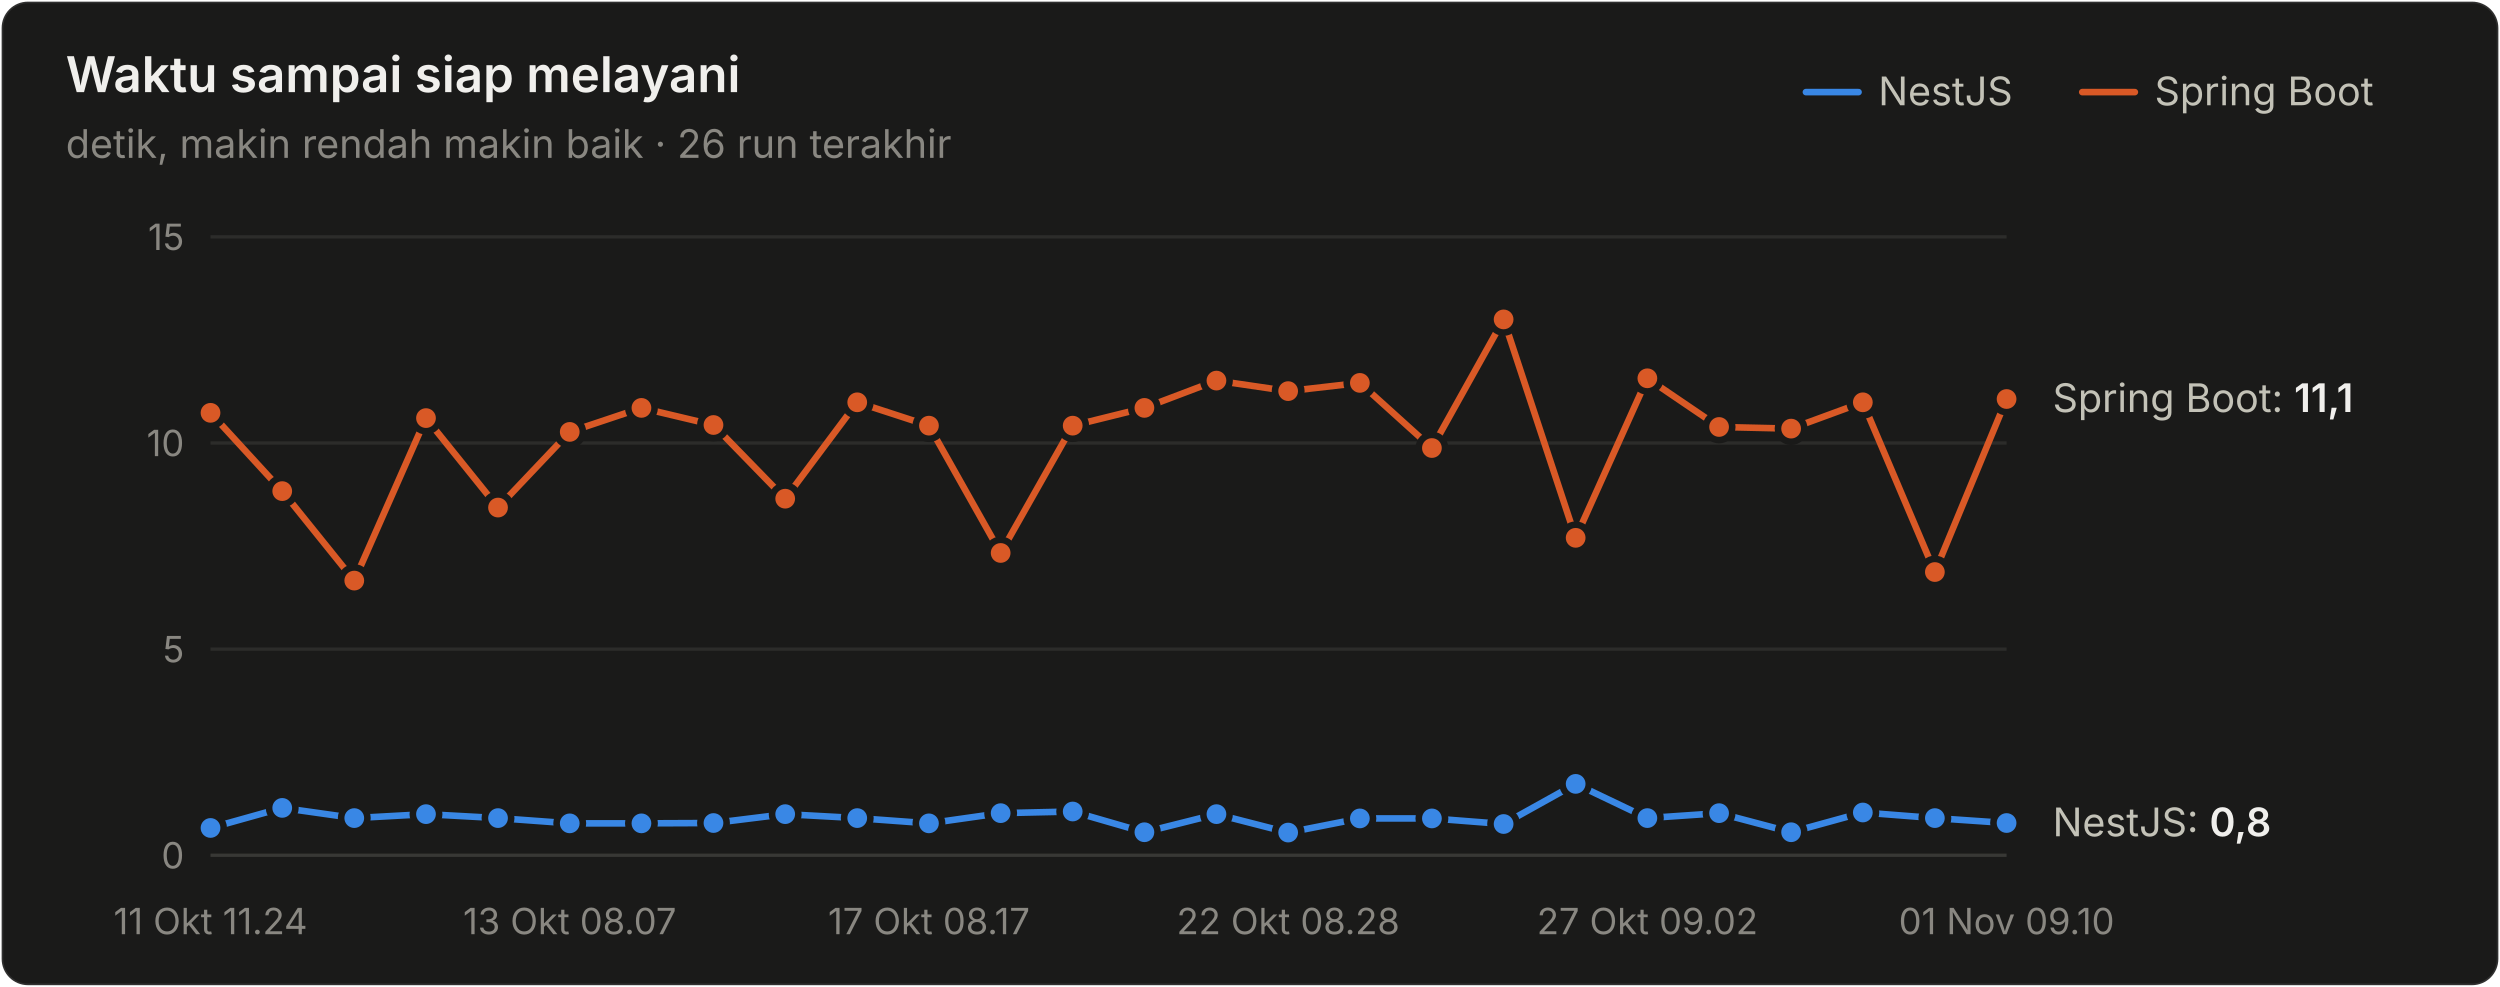
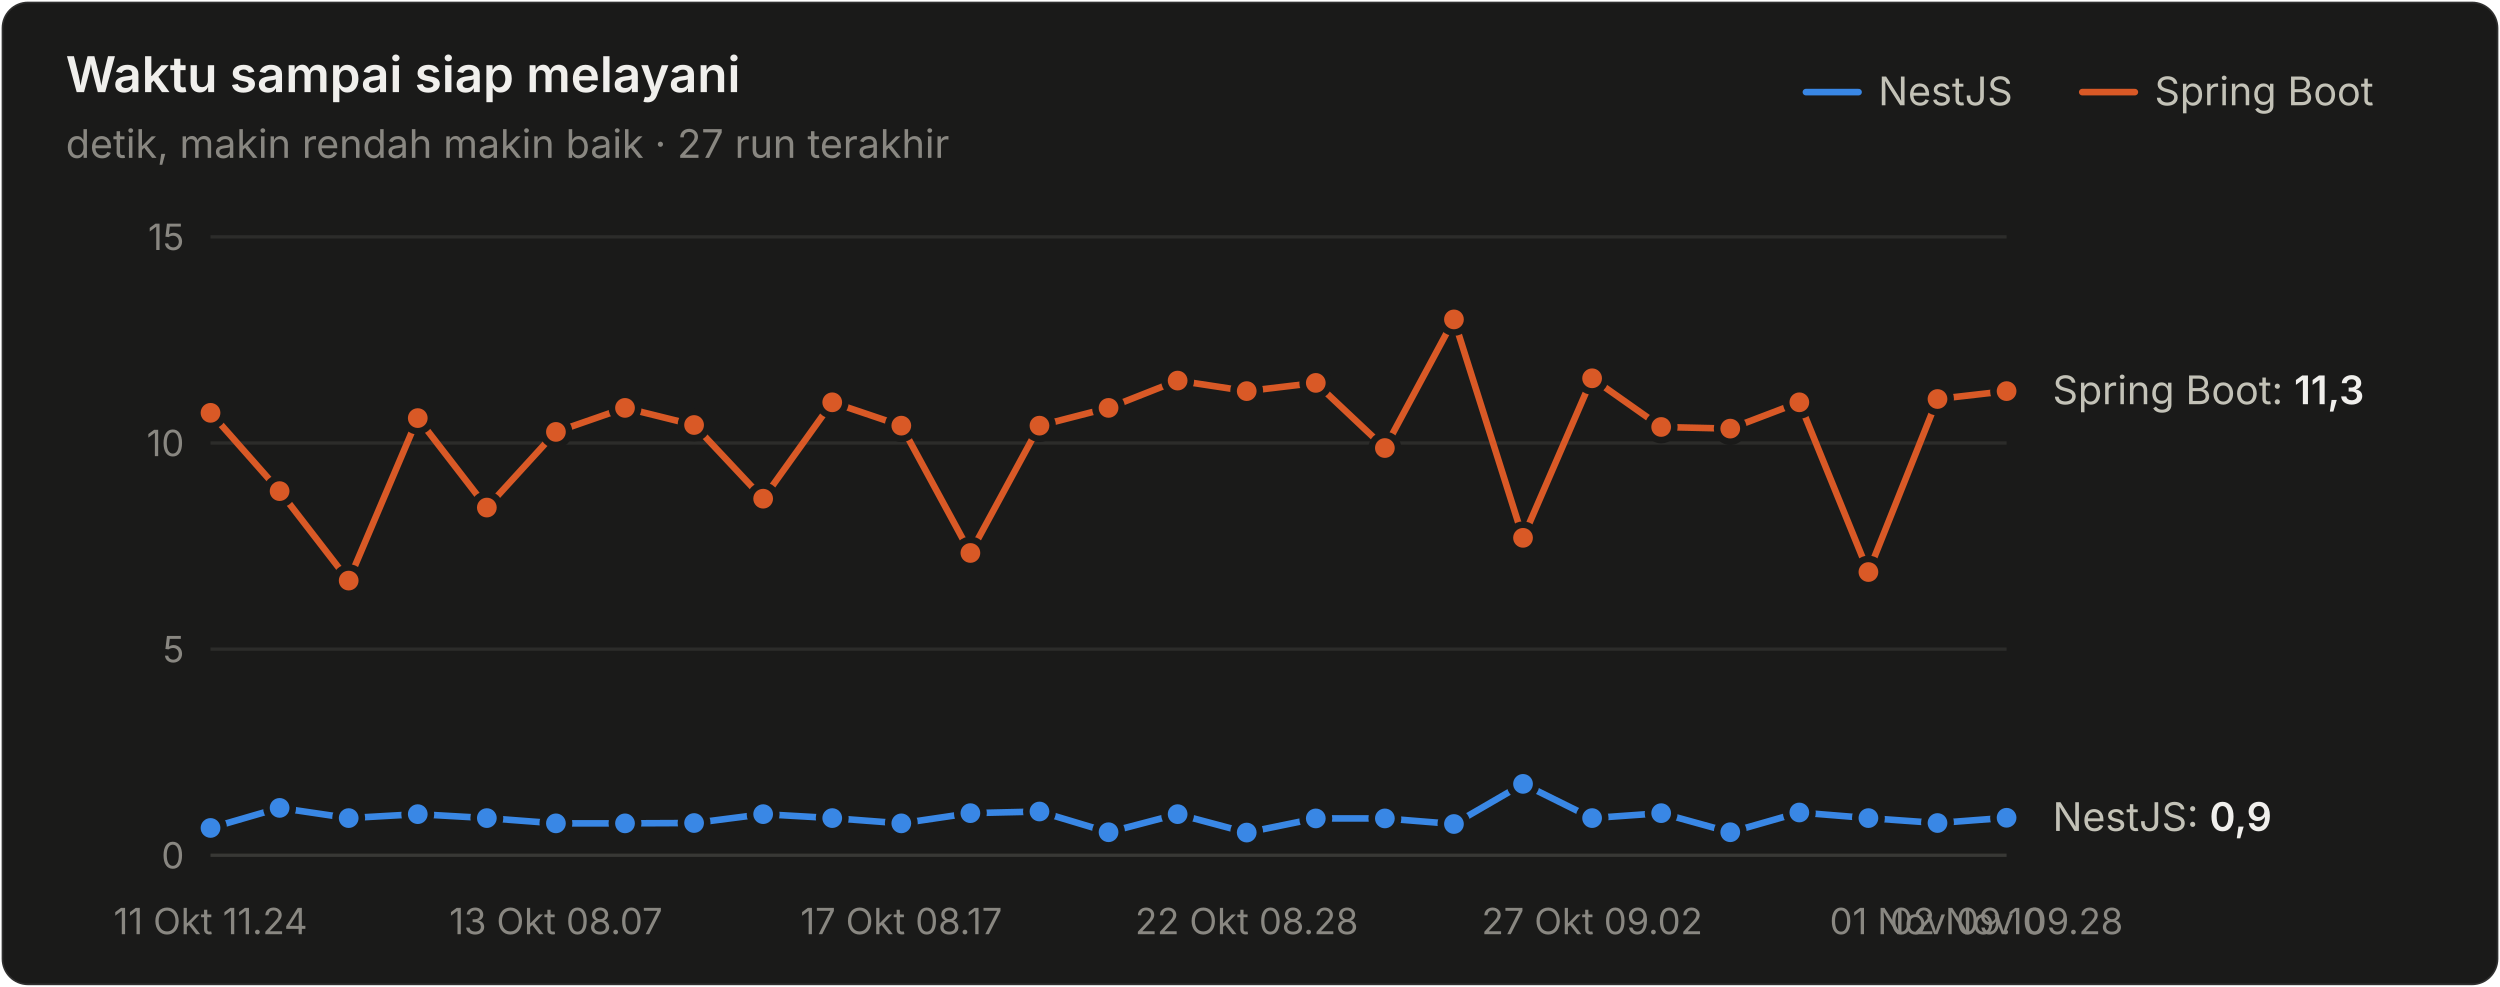
<svg xmlns="http://www.w3.org/2000/svg" width="760" height="300" viewBox="0 0 760 300" role="img" aria-label="Waktu sampai siap melayani">
  <style>text{font-family:system-ui,-apple-system,"Segoe UI",sans-serif}.angka{font-variant-numeric:tabular-nums}</style>
  <rect x="0.5" y="0.5" width="759" height="299" rx="8" fill="#1a1a19" stroke="rgba(255,255,255,0.10)" />
  <text x="20" y="28" font-size="15" font-weight="600" fill="#f0efec">Waktu sampai siap melayani</text>
-   <text x="20" y="48" font-size="12" fill="#898781">detik, makin rendah makin baik · 26 run terakhir</text>
+   <text x="20" y="48" font-size="12" fill="#898781">detik, makin rendah makin baik · 27 run terakhir</text>
  <text x="655" y="32" font-size="12" fill="#c3c2b7">Spring Boot</text>
  <line x1="633" y1="28" x2="649" y2="28" stroke="#d95926" stroke-width="2" stroke-linecap="round" />
  <text x="571" y="32" font-size="12" fill="#c3c2b7">NestJS</text>
  <line x1="549" y1="28" x2="565" y2="28" stroke="#3987e5" stroke-width="2" stroke-linecap="round" />
  <line x1="64" y1="260" x2="610" y2="260" stroke="#383835" stroke-width="1" />
  <text class="angka" x="56" y="264" font-size="11" text-anchor="end" fill="#898781">0</text>
  <line x1="64" y1="197.333" x2="610" y2="197.333" stroke="#2c2c2a" stroke-width="1" />
  <text class="angka" x="56" y="201.333" font-size="11" text-anchor="end" fill="#898781">5</text>
  <line x1="64" y1="134.667" x2="610" y2="134.667" stroke="#2c2c2a" stroke-width="1" />
  <text class="angka" x="56" y="138.667" font-size="11" text-anchor="end" fill="#898781">10</text>
  <line x1="64" y1="72" x2="610" y2="72" stroke="#2c2c2a" stroke-width="1" />
  <text class="angka" x="56" y="76" font-size="11" text-anchor="end" fill="#898781">15</text>
  <text x="64" y="284" font-size="11" text-anchor="middle" fill="#898781">11 Okt 11.24</text>
-   <text x="173.2" y="284" font-size="11" text-anchor="middle" fill="#898781">13 Okt 08.07</text>
-   <text x="282.4" y="284" font-size="11" text-anchor="middle" fill="#898781">17 Okt 08.17</text>
-   <text x="391.6" y="284" font-size="11" text-anchor="middle" fill="#898781">22 Okt 08.28</text>
-   <text x="500.8" y="284" font-size="11" text-anchor="middle" fill="#898781">27 Okt 09.02</text>
-   <text x="610" y="284" font-size="11" text-anchor="middle" fill="#898781">01 Nov 09.10</text>
-   <path d="M64.0,251.7 L85.8,245.6 L107.7,248.7 L129.5,247.5 L151.4,248.7 L173.2,250.3 L195.0,250.3 L216.9,250.2 L238.7,247.5 L260.6,248.7 L282.4,250.3 L304.2,247.2 L326.1,246.7 L347.9,253.0 L369.8,247.5 L391.6,253.1 L413.4,248.8 L435.3,248.8 L457.1,250.5 L479.0,238.3 L500.8,248.7 L522.6,247.2 L544.5,253.0 L566.3,247.0 L588.2,248.7 L610.0,250.2" fill="none" stroke="#3987e5" stroke-width="2" stroke-linejoin="round" stroke-linecap="round" />
+   <text x="169" y="284" font-size="11" text-anchor="middle" fill="#898781">13 Okt 08.07</text>
+   <text x="274" y="284" font-size="11" text-anchor="middle" fill="#898781">17 Okt 08.17</text>
+   <text x="379" y="284" font-size="11" text-anchor="middle" fill="#898781">22 Okt 08.28</text>
+   <text x="484" y="284" font-size="11" text-anchor="middle" fill="#898781">27 Okt 09.02</text>
+   <text x="589" y="284" font-size="11" text-anchor="middle" fill="#898781">01 Nov 09.10</text>
+   <text x="610" y="284" font-size="11" text-anchor="middle" fill="#898781">02 Nov 09.28</text>
+   <path d="M64.0,251.7 L85.0,245.6 L106.0,248.7 L127.0,247.5 L148.0,248.7 L169.0,250.3 L190.0,250.3 L211.0,250.2 L232.0,247.5 L253.0,248.7 L274.0,250.3 L295.0,247.2 L316.0,246.7 L337.0,253.0 L358.0,247.5 L379.0,253.1 L400.0,248.8 L421.0,248.8 L442.0,250.5 L463.0,238.3 L484.0,248.7 L505.0,247.2 L526.0,253.0 L547.0,247.0 L568.0,248.7 L589.0,250.2 L610.0,248.6" fill="none" stroke="#3987e5" stroke-width="2" stroke-linejoin="round" stroke-linecap="round" />
  <circle cx="64.0" cy="251.7" r="4" fill="#3987e5" stroke="#1a1a19" stroke-width="2" />
-   <circle cx="85.8" cy="245.6" r="4" fill="#3987e5" stroke="#1a1a19" stroke-width="2" />
-   <circle cx="107.7" cy="248.7" r="4" fill="#3987e5" stroke="#1a1a19" stroke-width="2" />
-   <circle cx="129.5" cy="247.5" r="4" fill="#3987e5" stroke="#1a1a19" stroke-width="2" />
-   <circle cx="151.4" cy="248.7" r="4" fill="#3987e5" stroke="#1a1a19" stroke-width="2" />
-   <circle cx="173.2" cy="250.3" r="4" fill="#3987e5" stroke="#1a1a19" stroke-width="2" />
-   <circle cx="195.0" cy="250.3" r="4" fill="#3987e5" stroke="#1a1a19" stroke-width="2" />
-   <circle cx="216.9" cy="250.2" r="4" fill="#3987e5" stroke="#1a1a19" stroke-width="2" />
-   <circle cx="238.7" cy="247.5" r="4" fill="#3987e5" stroke="#1a1a19" stroke-width="2" />
-   <circle cx="260.6" cy="248.7" r="4" fill="#3987e5" stroke="#1a1a19" stroke-width="2" />
-   <circle cx="282.4" cy="250.3" r="4" fill="#3987e5" stroke="#1a1a19" stroke-width="2" />
-   <circle cx="304.2" cy="247.2" r="4" fill="#3987e5" stroke="#1a1a19" stroke-width="2" />
-   <circle cx="326.1" cy="246.7" r="4" fill="#3987e5" stroke="#1a1a19" stroke-width="2" />
-   <circle cx="347.9" cy="253.0" r="4" fill="#3987e5" stroke="#1a1a19" stroke-width="2" />
-   <circle cx="369.8" cy="247.5" r="4" fill="#3987e5" stroke="#1a1a19" stroke-width="2" />
-   <circle cx="391.6" cy="253.1" r="4" fill="#3987e5" stroke="#1a1a19" stroke-width="2" />
-   <circle cx="413.4" cy="248.8" r="4" fill="#3987e5" stroke="#1a1a19" stroke-width="2" />
-   <circle cx="435.3" cy="248.8" r="4" fill="#3987e5" stroke="#1a1a19" stroke-width="2" />
-   <circle cx="457.1" cy="250.5" r="4" fill="#3987e5" stroke="#1a1a19" stroke-width="2" />
-   <circle cx="479.0" cy="238.3" r="4" fill="#3987e5" stroke="#1a1a19" stroke-width="2" />
-   <circle cx="500.8" cy="248.7" r="4" fill="#3987e5" stroke="#1a1a19" stroke-width="2" />
-   <circle cx="522.6" cy="247.2" r="4" fill="#3987e5" stroke="#1a1a19" stroke-width="2" />
-   <circle cx="544.5" cy="253.0" r="4" fill="#3987e5" stroke="#1a1a19" stroke-width="2" />
-   <circle cx="566.3" cy="247.0" r="4" fill="#3987e5" stroke="#1a1a19" stroke-width="2" />
-   <circle cx="588.2" cy="248.7" r="4" fill="#3987e5" stroke="#1a1a19" stroke-width="2" />
-   <circle cx="610.0" cy="250.2" r="4" fill="#3987e5" stroke="#1a1a19" stroke-width="2" />
-   <path d="M64.0,125.5 L85.8,149.3 L107.7,176.5 L129.5,127.1 L151.4,154.3 L173.2,131.3 L195.0,124.0 L216.9,129.2 L238.7,151.6 L260.6,122.3 L282.4,129.4 L304.2,168.1 L326.1,129.4 L347.9,124.0 L369.8,115.7 L391.6,118.9 L413.4,116.4 L435.3,136.2 L457.1,97.1 L479.0,163.5 L500.8,115.0 L522.6,129.8 L544.5,130.3 L566.3,122.3 L588.2,173.9 L610.0,121.3" fill="none" stroke="#d95926" stroke-width="2" stroke-linejoin="round" stroke-linecap="round" />
+   <circle cx="85.0" cy="245.6" r="4" fill="#3987e5" stroke="#1a1a19" stroke-width="2" />
+   <circle cx="106.0" cy="248.7" r="4" fill="#3987e5" stroke="#1a1a19" stroke-width="2" />
+   <circle cx="127.0" cy="247.5" r="4" fill="#3987e5" stroke="#1a1a19" stroke-width="2" />
+   <circle cx="148.0" cy="248.7" r="4" fill="#3987e5" stroke="#1a1a19" stroke-width="2" />
+   <circle cx="169.0" cy="250.3" r="4" fill="#3987e5" stroke="#1a1a19" stroke-width="2" />
+   <circle cx="190.0" cy="250.3" r="4" fill="#3987e5" stroke="#1a1a19" stroke-width="2" />
+   <circle cx="211.0" cy="250.2" r="4" fill="#3987e5" stroke="#1a1a19" stroke-width="2" />
+   <circle cx="232.0" cy="247.5" r="4" fill="#3987e5" stroke="#1a1a19" stroke-width="2" />
+   <circle cx="253.0" cy="248.7" r="4" fill="#3987e5" stroke="#1a1a19" stroke-width="2" />
+   <circle cx="274.0" cy="250.3" r="4" fill="#3987e5" stroke="#1a1a19" stroke-width="2" />
+   <circle cx="295.0" cy="247.2" r="4" fill="#3987e5" stroke="#1a1a19" stroke-width="2" />
+   <circle cx="316.0" cy="246.7" r="4" fill="#3987e5" stroke="#1a1a19" stroke-width="2" />
+   <circle cx="337.0" cy="253.0" r="4" fill="#3987e5" stroke="#1a1a19" stroke-width="2" />
+   <circle cx="358.0" cy="247.5" r="4" fill="#3987e5" stroke="#1a1a19" stroke-width="2" />
+   <circle cx="379.0" cy="253.1" r="4" fill="#3987e5" stroke="#1a1a19" stroke-width="2" />
+   <circle cx="400.0" cy="248.8" r="4" fill="#3987e5" stroke="#1a1a19" stroke-width="2" />
+   <circle cx="421.0" cy="248.8" r="4" fill="#3987e5" stroke="#1a1a19" stroke-width="2" />
+   <circle cx="442.0" cy="250.5" r="4" fill="#3987e5" stroke="#1a1a19" stroke-width="2" />
+   <circle cx="463.0" cy="238.3" r="4" fill="#3987e5" stroke="#1a1a19" stroke-width="2" />
+   <circle cx="484.0" cy="248.7" r="4" fill="#3987e5" stroke="#1a1a19" stroke-width="2" />
+   <circle cx="505.0" cy="247.2" r="4" fill="#3987e5" stroke="#1a1a19" stroke-width="2" />
+   <circle cx="526.0" cy="253.0" r="4" fill="#3987e5" stroke="#1a1a19" stroke-width="2" />
+   <circle cx="547.0" cy="247.0" r="4" fill="#3987e5" stroke="#1a1a19" stroke-width="2" />
+   <circle cx="568.0" cy="248.7" r="4" fill="#3987e5" stroke="#1a1a19" stroke-width="2" />
+   <circle cx="589.0" cy="250.2" r="4" fill="#3987e5" stroke="#1a1a19" stroke-width="2" />
+   <circle cx="610.0" cy="248.6" r="4" fill="#3987e5" stroke="#1a1a19" stroke-width="2" />
+   <path d="M64.0,125.5 L85.0,149.3 L106.0,176.5 L127.0,127.1 L148.0,154.3 L169.0,131.3 L190.0,124.0 L211.0,129.2 L232.0,151.6 L253.0,122.3 L274.0,129.4 L295.0,168.1 L316.0,129.4 L337.0,124.0 L358.0,115.7 L379.0,118.9 L400.0,116.4 L421.0,136.2 L442.0,97.1 L463.0,163.5 L484.0,115.0 L505.0,129.8 L526.0,130.3 L547.0,122.3 L568.0,173.9 L589.0,121.3 L610.0,118.9" fill="none" stroke="#d95926" stroke-width="2" stroke-linejoin="round" stroke-linecap="round" />
  <circle cx="64.0" cy="125.5" r="4" fill="#d95926" stroke="#1a1a19" stroke-width="2" />
-   <circle cx="85.8" cy="149.3" r="4" fill="#d95926" stroke="#1a1a19" stroke-width="2" />
-   <circle cx="107.7" cy="176.5" r="4" fill="#d95926" stroke="#1a1a19" stroke-width="2" />
-   <circle cx="129.5" cy="127.1" r="4" fill="#d95926" stroke="#1a1a19" stroke-width="2" />
-   <circle cx="151.4" cy="154.3" r="4" fill="#d95926" stroke="#1a1a19" stroke-width="2" />
-   <circle cx="173.2" cy="131.3" r="4" fill="#d95926" stroke="#1a1a19" stroke-width="2" />
-   <circle cx="195.0" cy="124.0" r="4" fill="#d95926" stroke="#1a1a19" stroke-width="2" />
-   <circle cx="216.9" cy="129.2" r="4" fill="#d95926" stroke="#1a1a19" stroke-width="2" />
-   <circle cx="238.7" cy="151.6" r="4" fill="#d95926" stroke="#1a1a19" stroke-width="2" />
-   <circle cx="260.6" cy="122.3" r="4" fill="#d95926" stroke="#1a1a19" stroke-width="2" />
-   <circle cx="282.4" cy="129.4" r="4" fill="#d95926" stroke="#1a1a19" stroke-width="2" />
-   <circle cx="304.2" cy="168.1" r="4" fill="#d95926" stroke="#1a1a19" stroke-width="2" />
-   <circle cx="326.1" cy="129.4" r="4" fill="#d95926" stroke="#1a1a19" stroke-width="2" />
-   <circle cx="347.9" cy="124.0" r="4" fill="#d95926" stroke="#1a1a19" stroke-width="2" />
-   <circle cx="369.8" cy="115.7" r="4" fill="#d95926" stroke="#1a1a19" stroke-width="2" />
-   <circle cx="391.6" cy="118.9" r="4" fill="#d95926" stroke="#1a1a19" stroke-width="2" />
-   <circle cx="413.4" cy="116.4" r="4" fill="#d95926" stroke="#1a1a19" stroke-width="2" />
-   <circle cx="435.3" cy="136.2" r="4" fill="#d95926" stroke="#1a1a19" stroke-width="2" />
-   <circle cx="457.1" cy="97.1" r="4" fill="#d95926" stroke="#1a1a19" stroke-width="2" />
-   <circle cx="479.0" cy="163.5" r="4" fill="#d95926" stroke="#1a1a19" stroke-width="2" />
-   <circle cx="500.8" cy="115.0" r="4" fill="#d95926" stroke="#1a1a19" stroke-width="2" />
-   <circle cx="522.6" cy="129.8" r="4" fill="#d95926" stroke="#1a1a19" stroke-width="2" />
-   <circle cx="544.5" cy="130.3" r="4" fill="#d95926" stroke="#1a1a19" stroke-width="2" />
-   <circle cx="566.3" cy="122.3" r="4" fill="#d95926" stroke="#1a1a19" stroke-width="2" />
-   <circle cx="588.2" cy="173.9" r="4" fill="#d95926" stroke="#1a1a19" stroke-width="2" />
-   <circle cx="610.0" cy="121.3" r="4" fill="#d95926" stroke="#1a1a19" stroke-width="2" />
-   <text class="angka" x="624" y="125.256" font-size="12" fill="#c3c2b7">Spring Boot: <tspan fill="#f0efec" font-weight="600">11,1</tspan>
+   <circle cx="85.0" cy="149.3" r="4" fill="#d95926" stroke="#1a1a19" stroke-width="2" />
+   <circle cx="106.0" cy="176.5" r="4" fill="#d95926" stroke="#1a1a19" stroke-width="2" />
+   <circle cx="127.0" cy="127.1" r="4" fill="#d95926" stroke="#1a1a19" stroke-width="2" />
+   <circle cx="148.0" cy="154.3" r="4" fill="#d95926" stroke="#1a1a19" stroke-width="2" />
+   <circle cx="169.0" cy="131.3" r="4" fill="#d95926" stroke="#1a1a19" stroke-width="2" />
+   <circle cx="190.0" cy="124.0" r="4" fill="#d95926" stroke="#1a1a19" stroke-width="2" />
+   <circle cx="211.0" cy="129.2" r="4" fill="#d95926" stroke="#1a1a19" stroke-width="2" />
+   <circle cx="232.0" cy="151.6" r="4" fill="#d95926" stroke="#1a1a19" stroke-width="2" />
+   <circle cx="253.0" cy="122.3" r="4" fill="#d95926" stroke="#1a1a19" stroke-width="2" />
+   <circle cx="274.0" cy="129.4" r="4" fill="#d95926" stroke="#1a1a19" stroke-width="2" />
+   <circle cx="295.0" cy="168.1" r="4" fill="#d95926" stroke="#1a1a19" stroke-width="2" />
+   <circle cx="316.0" cy="129.4" r="4" fill="#d95926" stroke="#1a1a19" stroke-width="2" />
+   <circle cx="337.0" cy="124.0" r="4" fill="#d95926" stroke="#1a1a19" stroke-width="2" />
+   <circle cx="358.0" cy="115.7" r="4" fill="#d95926" stroke="#1a1a19" stroke-width="2" />
+   <circle cx="379.0" cy="118.9" r="4" fill="#d95926" stroke="#1a1a19" stroke-width="2" />
+   <circle cx="400.0" cy="116.4" r="4" fill="#d95926" stroke="#1a1a19" stroke-width="2" />
+   <circle cx="421.0" cy="136.2" r="4" fill="#d95926" stroke="#1a1a19" stroke-width="2" />
+   <circle cx="442.0" cy="97.1" r="4" fill="#d95926" stroke="#1a1a19" stroke-width="2" />
+   <circle cx="463.0" cy="163.5" r="4" fill="#d95926" stroke="#1a1a19" stroke-width="2" />
+   <circle cx="484.0" cy="115.0" r="4" fill="#d95926" stroke="#1a1a19" stroke-width="2" />
+   <circle cx="505.0" cy="129.8" r="4" fill="#d95926" stroke="#1a1a19" stroke-width="2" />
+   <circle cx="526.0" cy="130.3" r="4" fill="#d95926" stroke="#1a1a19" stroke-width="2" />
+   <circle cx="547.0" cy="122.3" r="4" fill="#d95926" stroke="#1a1a19" stroke-width="2" />
+   <circle cx="568.0" cy="173.9" r="4" fill="#d95926" stroke="#1a1a19" stroke-width="2" />
+   <circle cx="589.0" cy="121.3" r="4" fill="#d95926" stroke="#1a1a19" stroke-width="2" />
+   <circle cx="610.0" cy="118.9" r="4" fill="#d95926" stroke="#1a1a19" stroke-width="2" />
+   <text class="angka" x="624" y="122.875" font-size="12" fill="#c3c2b7">Spring Boot: <tspan fill="#f0efec" font-weight="600">11,3</tspan>
  </text>
-   <text class="angka" x="624" y="254.224" font-size="12" fill="#c3c2b7">NestJS: <tspan fill="#f0efec" font-weight="600">0,8</tspan>
+   <text class="angka" x="624" y="252.595" font-size="12" fill="#c3c2b7">NestJS: <tspan fill="#f0efec" font-weight="600">0,9</tspan>
  </text>
</svg>
